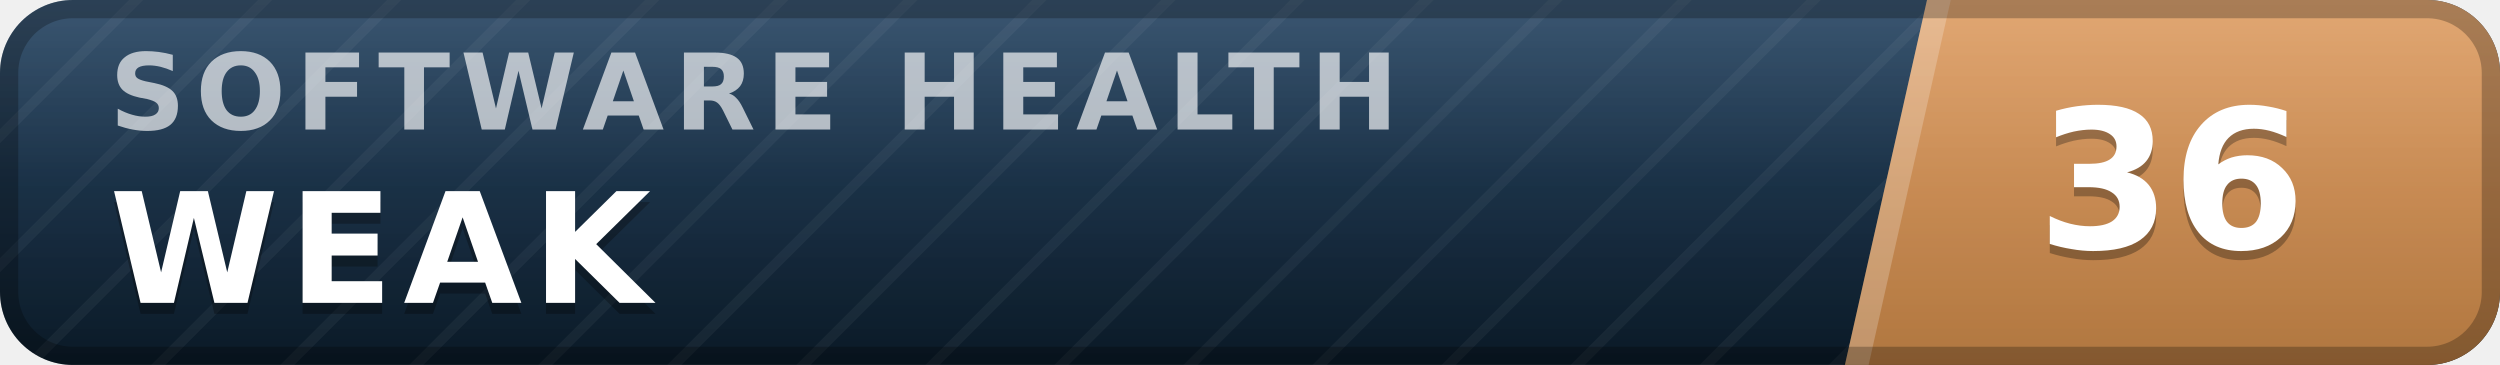
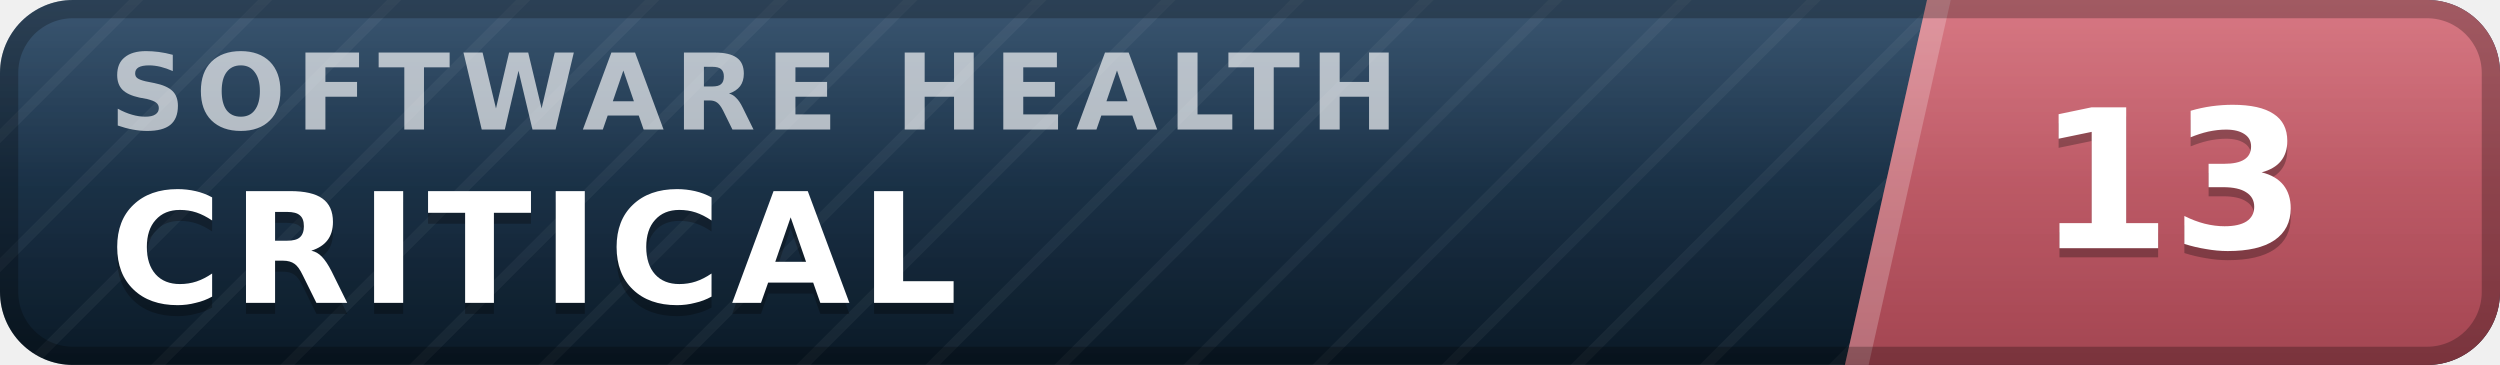
- <svg xmlns="http://www.w3.org/2000/svg" width="137" height="20" viewBox="0 0 137 20" role="img" aria-label="inspect.software software health index 36 of 100, weak" font-family="Verdana,DejaVu Sans,Geneva,sans-serif">
+ <svg xmlns="http://www.w3.org/2000/svg" width="137" height="20" viewBox="0 0 137 20" role="img" aria-label="inspect.software software health index 13 of 100, critical" font-family="Verdana,DejaVu Sans,Geneva,sans-serif">
  <defs>
    <linearGradient id="plate" x1="0" y1="0" x2="0" y2="1">
      <stop offset="0" stop-color="#1d3d5c" />
      <stop offset="1" stop-color="#0a1926" />
    </linearGradient>
    <linearGradient id="endplate" x1="0" y1="0" x2="0" y2="1">
-       <stop offset="0" stop-color="#dd9a5e" />
-       <stop offset="1" stop-color="#b0763f" />
+       <stop offset="0" stop-color="#d16471" />
+       <stop offset="1" stop-color="#a34551" />
    </linearGradient>
    <linearGradient id="gloss" x1="0" y1="0" x2="0" y2="1">
      <stop offset="0" stop-color="#fff" stop-opacity=".13" />
      <stop offset=".5" stop-color="#fff" stop-opacity=".03" />
      <stop offset="1" stop-color="#fff" stop-opacity="0" />
    </linearGradient>
    <pattern id="guilloche" width="5" height="5" patternUnits="userSpaceOnUse" patternTransform="rotate(45)">
      <line x1="0" y1="0" x2="0" y2="5" stroke="#fff" stroke-opacity=".045" stroke-width="1.1" />
    </pattern>
    <clipPath id="rounded">
      <rect width="137" height="20" rx="4" />
    </clipPath>
  </defs>
  <g clip-path="url(#rounded)">
    <rect width="137" height="20" fill="url(#plate)" />
    <rect width="137" height="20" fill="url(#guilloche)" />
    <polygon points="105.6,0 137,0 137,20 101.1,20" fill="url(#endplate)" />
    <polygon points="105.6,0 106.9,0 102.4,20 101.1,20" fill="#fff" fill-opacity=".22" />
    <text x="6.0" y="7.1" font-size="5.8" letter-spacing="0.55" fill="#fff" fill-opacity=".66" font-weight="bold" textLength="76.3" lengthAdjust="spacing">SOFTWARE HEALTH</text>
-     <text x="6.0" y="17.2" font-size="8.4" fill="#000" fill-opacity=".3" font-weight="bold" letter-spacing="0.55" textLength="30.3" lengthAdjust="spacing">WEAK</text>
-     <text x="6.0" y="16.6" font-size="8.4" fill="#fff" font-weight="bold" letter-spacing="0.55" textLength="30.3" lengthAdjust="spacing">WEAK</text>
-     <text x="119.0" y="14.1" font-size="10.6" fill="#000" fill-opacity=".3" font-weight="bold" text-anchor="middle">36</text>
-     <text x="119.0" y="13.6" font-size="10.6" fill="#fff" font-weight="bold" text-anchor="middle">36</text>
+     <text x="6.0" y="17.2" font-size="8.4" fill="#000" fill-opacity=".3" font-weight="bold" letter-spacing="0.55" textLength="50.4" lengthAdjust="spacing">CRITICAL</text>
+     <text x="6.0" y="16.6" font-size="8.4" fill="#fff" font-weight="bold" letter-spacing="0.55" textLength="50.4" lengthAdjust="spacing">CRITICAL</text>
+     <text x="119.0" y="14.1" font-size="10.6" fill="#000" fill-opacity=".3" font-weight="bold" text-anchor="middle">13</text>
+     <text x="119.0" y="13.6" font-size="10.6" fill="#fff" font-weight="bold" text-anchor="middle">13</text>
    <rect width="137" height="20" fill="url(#gloss)" />
  </g>
  <rect x=".5" y=".5" width="136" height="19" rx="3.5" fill="none" stroke="#000" stroke-opacity=".25" />
</svg>
